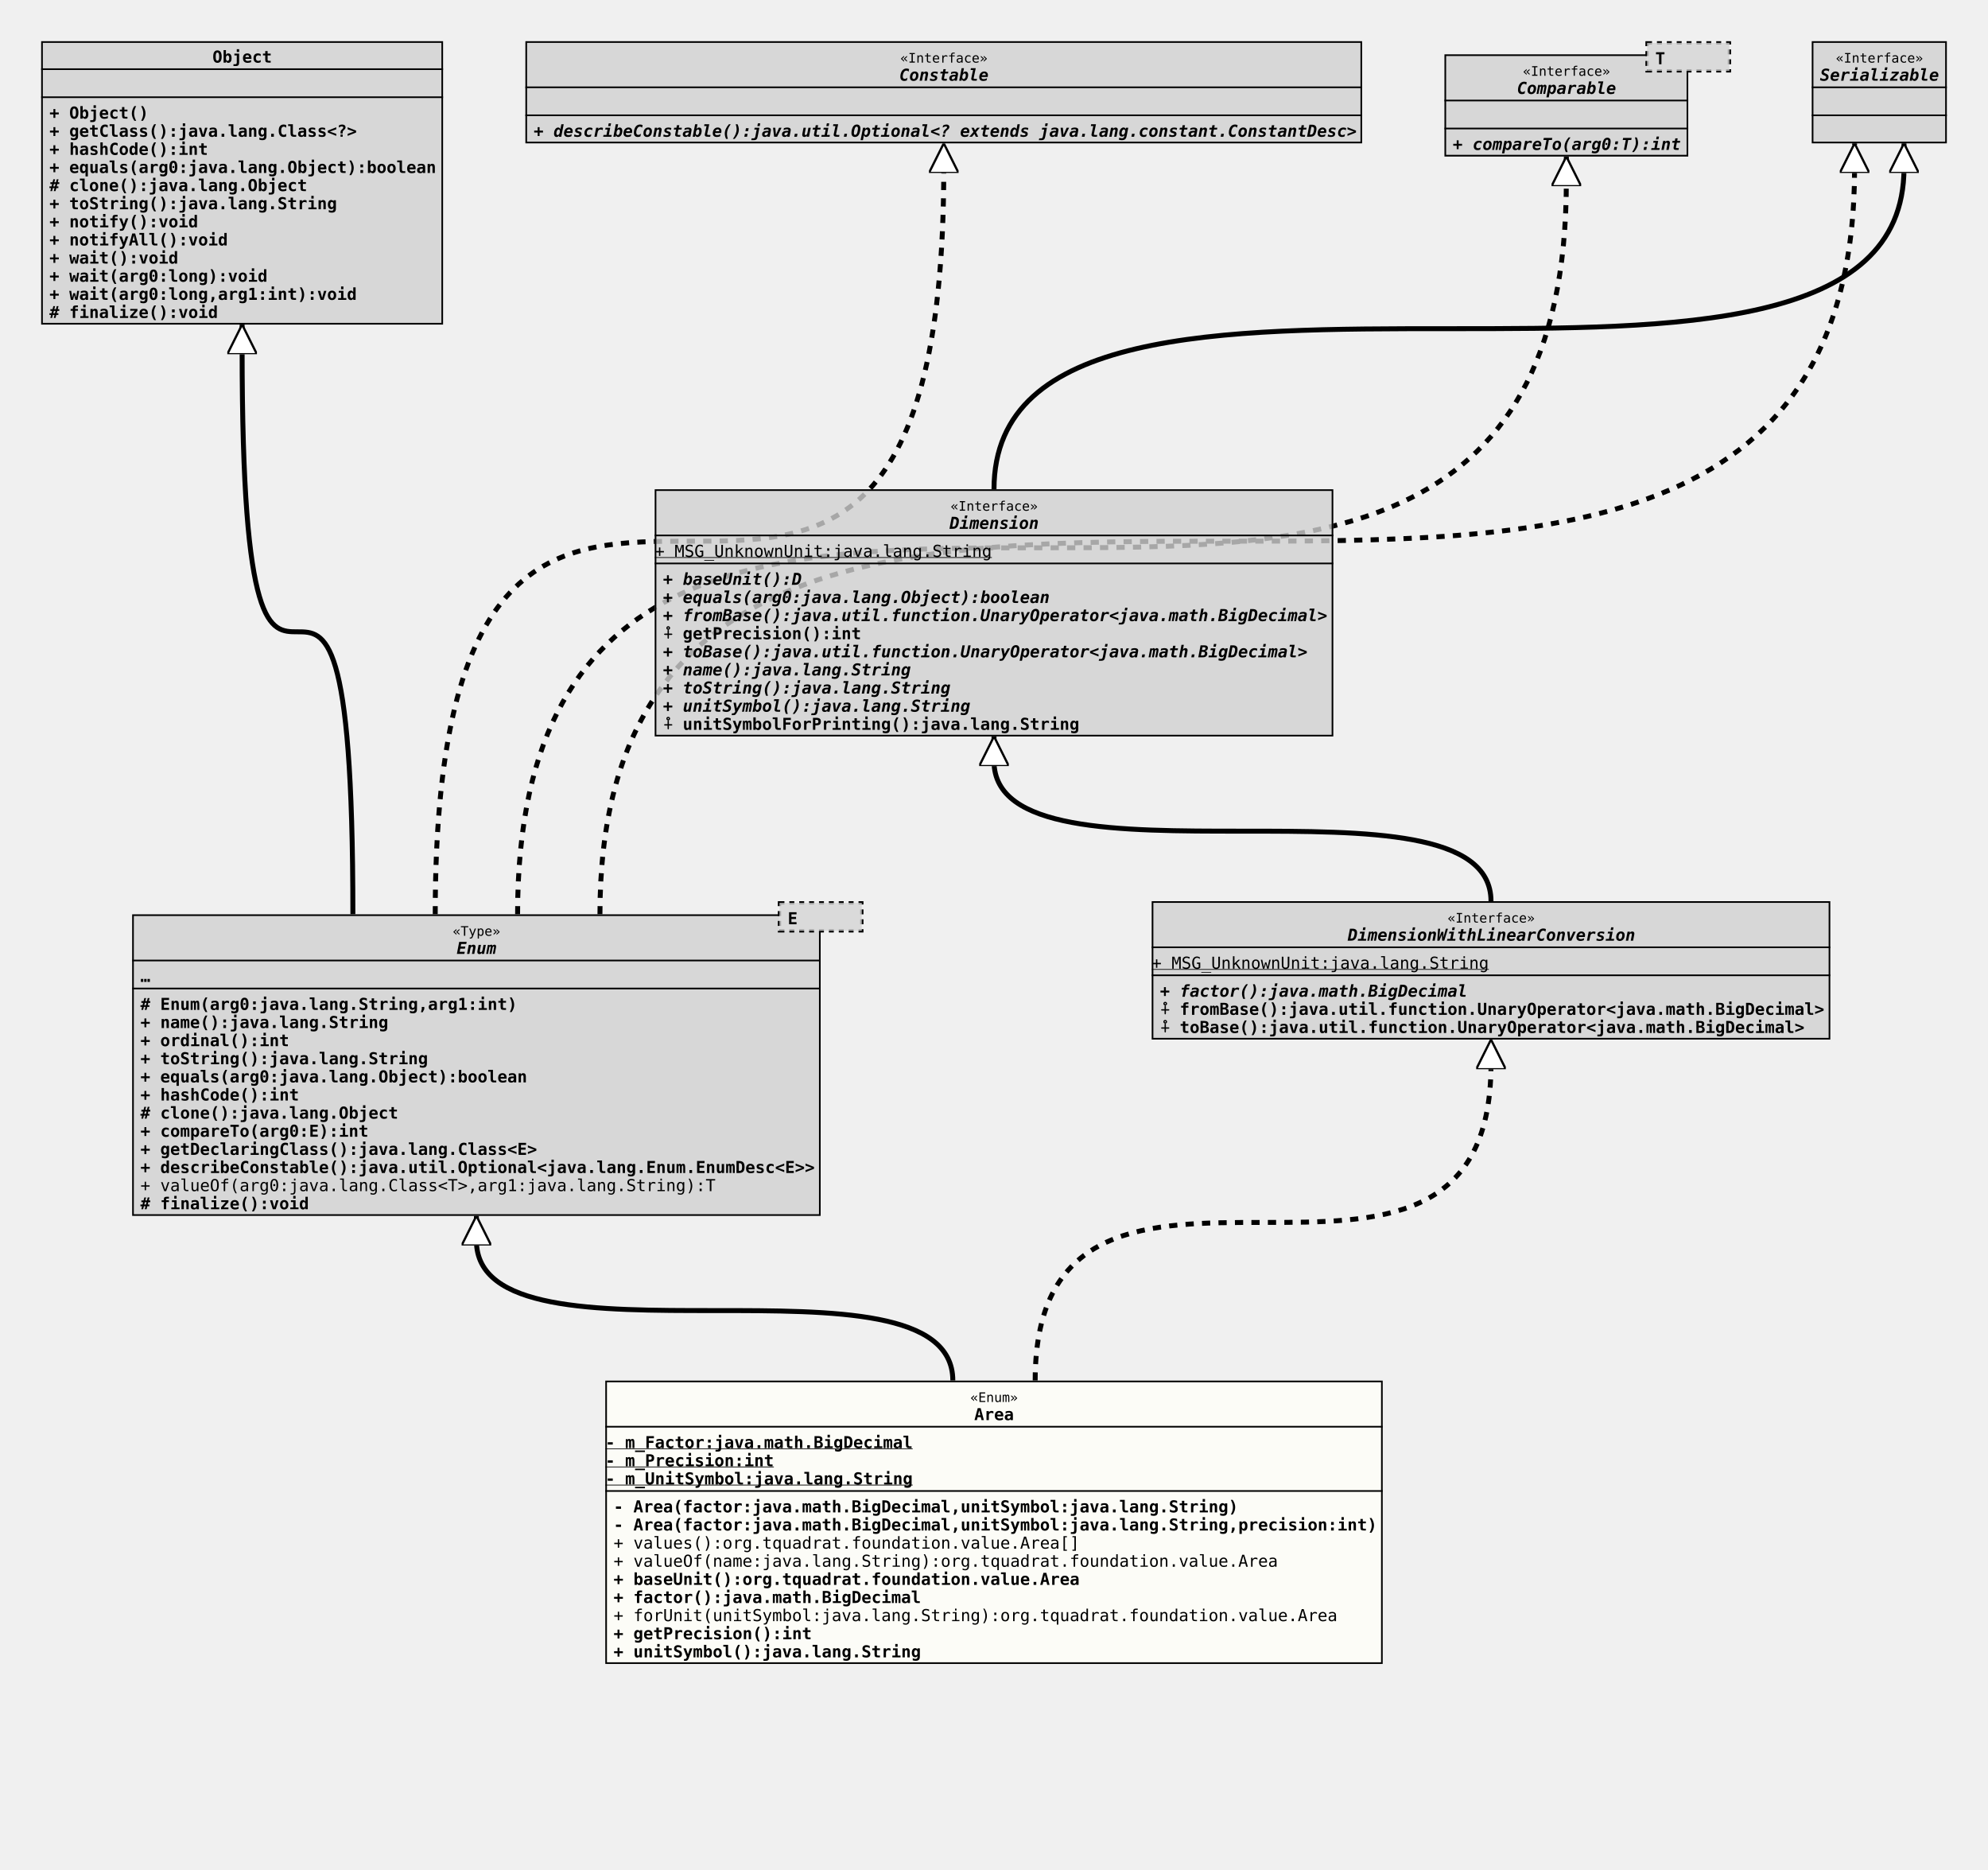
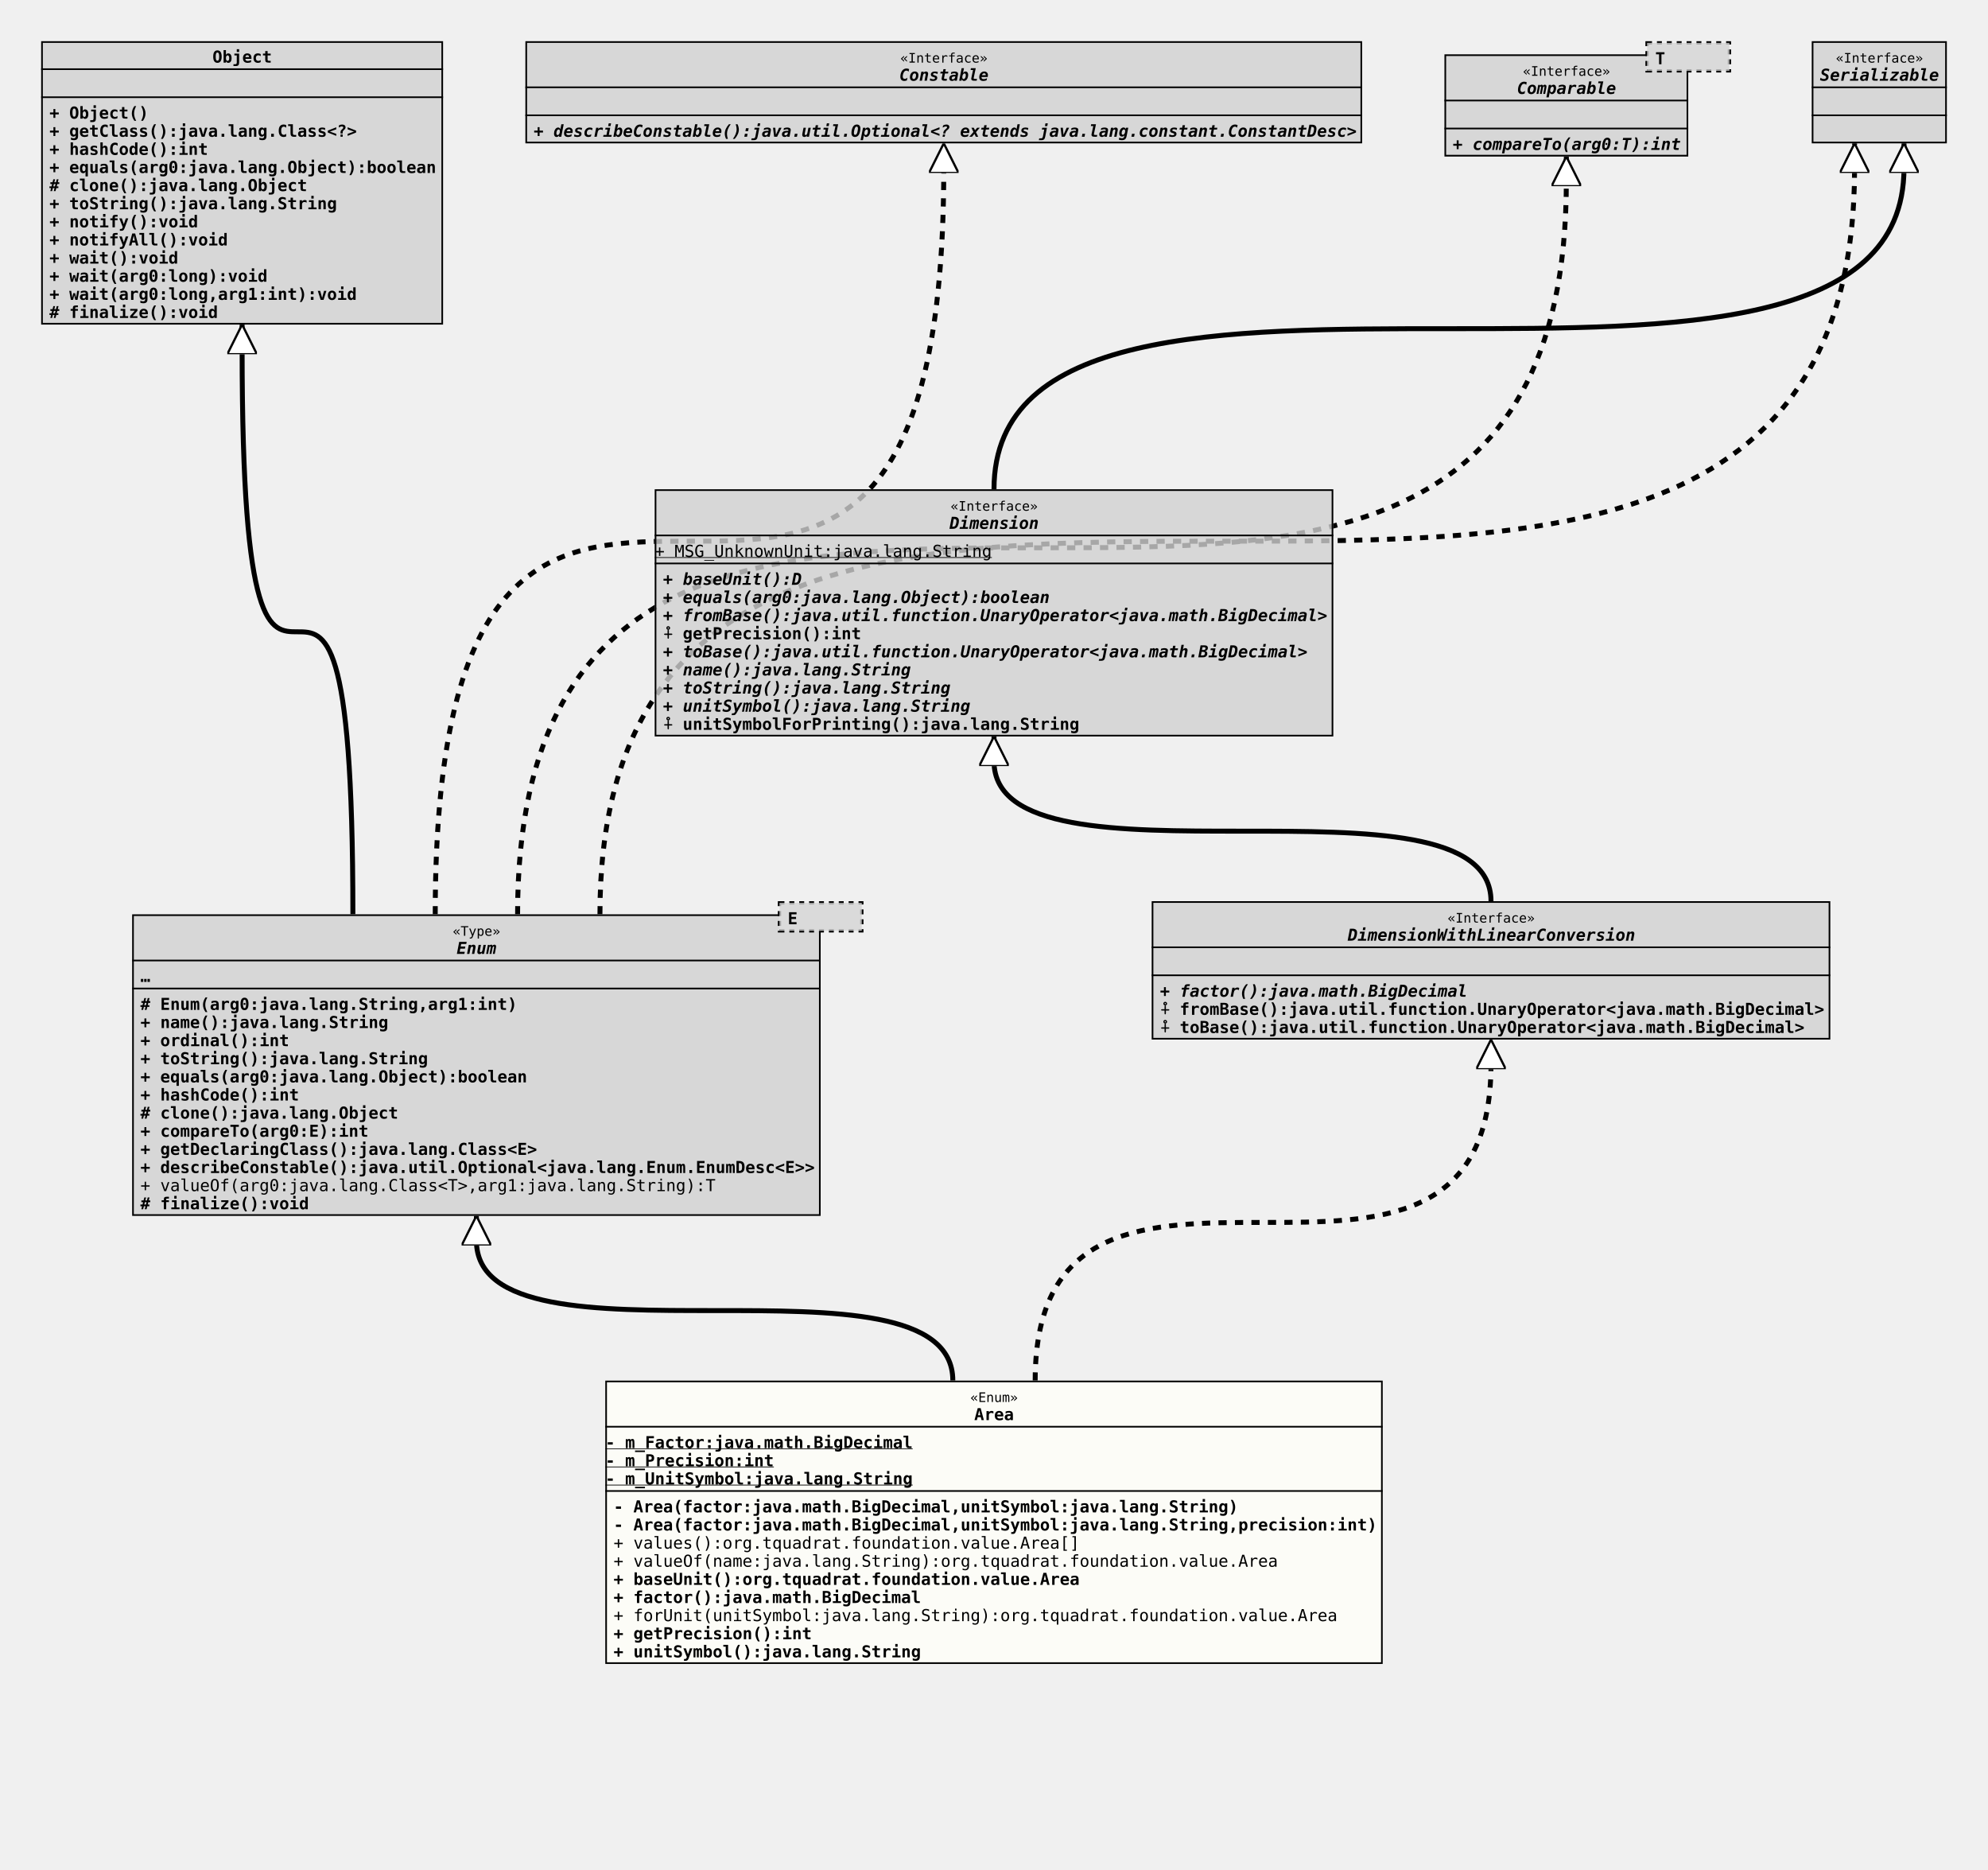
<svg xmlns="http://www.w3.org/2000/svg" xmlns:xlink="http://www.w3.org/1999/xlink" version="1.1" baseProfile="full" width="1207.000" height="1135.000">
  <defs>
    <style>
            line
            {
              stroke: black;
            }
            line.separator
            {
              stroke:       black;
              stroke-width: 1;
            }
            marker
            {
              fill: white;
            }
            path
            {
              fill:   white;
              stroke: black;
            }
            path.implementation
            {
              fill:             none;
              stroke-dasharray: 5,5;
              stroke-width:     3;
            }
            path.inheritance
            {
              fill:         none;
              stroke-width: 3;
            }
            rect
            {
              fill:         none;
              stroke:       black;
              stroke-width: 2;
            }
            rect.externalClass
            {
              fill:         #D0D0D0;
              fill-opacity: 0.8;
            }
            rect.focusClass
            {
              fill:         #FFFFF9;
              fill-opacity: 0.8;
            }
            rect.otherClass
            {
              fill:         #F0E68C;
              fill-opacity: 0.8;
            }
            rect.template
            {
              fill:             #FFFFFF;
              fill-opacity:     1.0;
              stroke-dasharray: 3,3;
            }
            text
            {
              font-family: monospace;
              font-size:   10px;
              font-weight: bold;
            }
            text.abstract
            {
              font-style: italic;
            }
            text.final
            {
              text-decoration: underline;
            }
            text.static
            {
              font-weight: normal;
            }
            text.stereotype
            {
              font-size:   8px;
              font-weight: normal;
            }
            </style>
    <marker id="inheritance" viewBox="0,0,40,40" markerUnits="strokeWidth" refX="40" refY="20" markerWidth="6" markerHeight="6" orient="auto">
      <path d="M40,20 l-40,-20 v40 Z" fill="#ffffff" stroke="#000000" stroke-width="3" />
    </marker>
    <marker id="implementation" viewBox="0,0,40,40" markerUnits="strokeWidth" refX="40" refY="20" markerWidth="6" markerHeight="6" orient="auto">
      <path d="M40,20 l-40,-20 v40 Z" fill="#ffffff" stroke="#000000" stroke-width="3" />
    </marker>
    <clipPath id="ID000001">
      <rect class="focusClass" height="172.000" width="472.000" x="0.000" y="0.000" />
    </clipPath>
    <symbol id="org.tquadrat.foundation.value.Area">
      <g>
        <g class="focusClass" clip-path="url(#ID000001)">
          <rect x="0.000" y="0.000" width="472.000" height="172.000" class="focusClass" />
          <line x1="0.000" y1="28.000" x2="472.000" y2="28.000" class="separator" />
          <text x="221.600" y="13.000" class="stereotype">«Enum»</text>
          <text x="224.000" y="24.000">Area</text>
          <line x1="0.000" y1="67.000" x2="472.000" y2="67.000" class="separator" />
          <text y="41.000" class="final">- m_Factor:java.math.BigDecimal</text>
          <text y="52.000" class="final">- m_Precision:int</text>
          <text y="63.000" class="final">- m_UnitSymbol:java.lang.String</text>
          <text x="5.000" y="80.000">- Area(factor:java.math.BigDecimal,unitSymbol:java.lang.String)</text>
          <text x="5.000" y="91.000">- Area(factor:java.math.BigDecimal,unitSymbol:java.lang.String,precision:int)</text>
          <text x="5.000" y="102.000" class="static">+ values():org.tquadrat.foundation.value.Area[]</text>
          <text x="5.000" y="113.000" class="static">+ valueOf(name:java.lang.String):org.tquadrat.foundation.value.Area</text>
          <text x="5.000" y="124.000">+ baseUnit():org.tquadrat.foundation.value.Area</text>
          <text x="5.000" y="135.000">+ factor():java.math.BigDecimal</text>
          <text x="5.000" y="146.000" class="static">+ forUnit(unitSymbol:java.lang.String):org.tquadrat.foundation.value.Area</text>
          <text x="5.000" y="157.000">+ getPrecision():int</text>
          <text x="5.000" y="168.000">+ unitSymbol():java.lang.String</text>
        </g>
      </g>
    </symbol>
    <clipPath id="ID000002">
      <rect class="externalClass" height="183.000" width="418.000" x="0.000" y="8.000" />
    </clipPath>
    <symbol id="java.lang.Enum">
      <g>
        <g clip-path="url(#ID000002)">
          <rect x="0.000" y="8.000" width="418.000" height="183.000" class="externalClass" />
          <line x1="0.000" y1="36.000" x2="418.000" y2="36.000" class="separator" />
          <text x="194.600" y="21.000" class="stereotype">«Type»</text>
          <text x="197.000" y="32.000" class="abstract">Enum</text>
          <line x1="0.000" y1="53.000" x2="418.000" y2="53.000" class="separator" />
          <text x="5.000" y="49.000">…</text>
          <text x="5.000" y="66.000"># Enum(arg0:java.lang.String,arg1:int)</text>
          <text x="5.000" y="77.000">+ name():java.lang.String</text>
          <text x="5.000" y="88.000">+ ordinal():int</text>
          <text x="5.000" y="99.000">+ toString():java.lang.String</text>
          <text x="5.000" y="110.000">+ equals(arg0:java.lang.Object):boolean</text>
          <text x="5.000" y="121.000">+ hashCode():int</text>
          <text x="5.000" y="132.000"># clone():java.lang.Object</text>
          <text x="5.000" y="143.000">+ compareTo(arg0:E):int</text>
          <text x="5.000" y="154.000">+ getDeclaringClass():java.lang.Class&lt;E&gt;</text>
          <text x="5.000" y="165.000">+ describeConstable():java.util.Optional&lt;java.lang.Enum.EnumDesc&lt;E&gt;&gt;</text>
          <text x="5.000" y="176.000" class="static">+ valueOf(arg0:java.lang.Class&lt;T&gt;,arg1:java.lang.String):T</text>
          <text x="5.000" y="187.000"># finalize():void</text>
        </g>
        <g transform="translate(393.000 0.000)">
          <rect x="0.000" y="1.000" width="50.000" height="17.000" class="template" />
          <rect x="0.000" y="1.000" width="50.000" height="17.000" class="externalClass" stroke="none" stroke-opacity="0.0" />
          <text x="5.000" y="14.000">E</text>
        </g>
      </g>
    </symbol>
    <clipPath id="ID000003">
      <rect class="externalClass" height="84.000" width="412.000" x="0.000" y="0.000" />
    </clipPath>
    <symbol id="org.tquadrat.foundation.lang.value.DimensionWithLinearConversion">
      <g>
        <g clip-path="url(#ID000003)">
          <rect x="0.000" y="0.000" width="412.000" height="84.000" class="externalClass" />
          <line x1="0.000" y1="28.000" x2="412.000" y2="28.000" class="separator" />
          <text x="179.600" y="13.000" class="stereotype">«Interface»</text>
          <text x="119.000" y="24.000" class="abstract">DimensionWithLinearConversion</text>
          <line x1="0.000" y1="45.000" x2="412.000" y2="45.000" class="separator" />
-           <text y="41.000" class="static final">+ MSG_UnknownUnit:java.lang.String</text>
+           <text x="5.000" y="41.000" />
          <text x="5.000" y="58.000" class="abstract">+ factor():java.math.BigDecimal</text>
          <text x="5.000" y="69.000">⨢ fromBase():java.util.function.UnaryOperator&lt;java.math.BigDecimal&gt;</text>
          <text x="5.000" y="80.000">⨢ toBase():java.util.function.UnaryOperator&lt;java.math.BigDecimal&gt;</text>
        </g>
      </g>
    </symbol>
    <clipPath id="ID000004">
      <rect class="externalClass" height="172.000" width="244.000" x="0.000" y="0.000" />
    </clipPath>
    <symbol id="java.lang.Object">
      <g>
        <g clip-path="url(#ID000004)">
          <rect x="0.000" y="0.000" width="244.000" height="172.000" class="externalClass" />
          <line x1="0.000" y1="17.000" x2="244.000" y2="17.000" class="separator" />
          <text x="104.000" y="13.000">Object</text>
          <line x1="0.000" y1="34.000" x2="244.000" y2="34.000" class="separator" />
          <text x="5.000" y="30.000" />
          <text x="5.000" y="47.000">+ Object()</text>
          <text x="5.000" y="58.000">+ getClass():java.lang.Class&lt;?&gt;</text>
          <text x="5.000" y="69.000">+ hashCode():int</text>
          <text x="5.000" y="80.000">+ equals(arg0:java.lang.Object):boolean</text>
          <text x="5.000" y="91.000"># clone():java.lang.Object</text>
          <text x="5.000" y="102.000">+ toString():java.lang.String</text>
          <text x="5.000" y="113.000">+ notify():void</text>
          <text x="5.000" y="124.000">+ notifyAll():void</text>
          <text x="5.000" y="135.000">+ wait():void</text>
          <text x="5.000" y="146.000">+ wait(arg0:long):void</text>
          <text x="5.000" y="157.000">+ wait(arg0:long,arg1:int):void</text>
          <text x="5.000" y="168.000"># finalize():void</text>
        </g>
      </g>
    </symbol>
    <clipPath id="ID000005">
      <rect class="externalClass" height="62.000" width="508.000" x="0.000" y="0.000" />
    </clipPath>
    <symbol id="java.lang.constant.Constable">
      <g>
        <g clip-path="url(#ID000005)">
          <rect x="0.000" y="0.000" width="508.000" height="62.000" class="externalClass" />
          <line x1="0.000" y1="28.000" x2="508.000" y2="28.000" class="separator" />
          <text x="227.600" y="13.000" class="stereotype">«Interface»</text>
          <text x="227.000" y="24.000" class="abstract">Constable</text>
          <line x1="0.000" y1="45.000" x2="508.000" y2="45.000" class="separator" />
          <text x="5.000" y="41.000" />
          <text x="5.000" y="58.000" class="abstract">+ describeConstable():java.util.Optional&lt;? extends java.lang.constant.ConstantDesc&gt;</text>
        </g>
      </g>
    </symbol>
    <clipPath id="ID000006">
      <rect class="externalClass" height="62.000" width="148.000" x="0.000" y="8.000" />
    </clipPath>
    <symbol id="java.lang.Comparable">
      <g>
        <g clip-path="url(#ID000006)">
          <rect x="0.000" y="8.000" width="148.000" height="62.000" class="externalClass" />
          <line x1="0.000" y1="36.000" x2="148.000" y2="36.000" class="separator" />
          <text x="47.600" y="21.000" class="stereotype">«Interface»</text>
          <text x="44.000" y="32.000" class="abstract">Comparable</text>
          <line x1="0.000" y1="53.000" x2="148.000" y2="53.000" class="separator" />
          <text x="5.000" y="49.000" />
          <text x="5.000" y="66.000" class="abstract">+ compareTo(arg0:T):int</text>
        </g>
        <g transform="translate(123.000 0.000)">
          <rect x="0.000" y="1.000" width="50.000" height="17.000" class="template" />
          <rect x="0.000" y="1.000" width="50.000" height="17.000" class="externalClass" stroke="none" stroke-opacity="0.0" />
          <text x="5.000" y="14.000">T</text>
        </g>
      </g>
    </symbol>
    <clipPath id="ID000007">
      <rect class="externalClass" height="62.000" width="82.000" x="0.000" y="0.000" />
    </clipPath>
    <symbol id="java.io.Serializable">
      <g>
        <g clip-path="url(#ID000007)">
          <rect x="0.000" y="0.000" width="82.000" height="62.000" class="externalClass" />
          <line x1="0.000" y1="28.000" x2="82.000" y2="28.000" class="separator" />
          <text x="14.600" y="13.000" class="stereotype">«Interface»</text>
          <text x="5.000" y="24.000" class="abstract">Serializable</text>
          <line x1="0.000" y1="45.000" x2="82.000" y2="45.000" class="separator" />
          <text x="5.000" y="41.000" />
          <text x="5.000" y="58.000" />
        </g>
      </g>
    </symbol>
    <clipPath id="ID000008">
      <rect class="externalClass" height="150.000" width="412.000" x="0.000" y="0.000" />
    </clipPath>
    <symbol id="org.tquadrat.foundation.lang.value.Dimension">
      <g>
        <g clip-path="url(#ID000008)">
          <rect x="0.000" y="0.000" width="412.000" height="150.000" class="externalClass" />
          <line x1="0.000" y1="28.000" x2="412.000" y2="28.000" class="separator" />
          <text x="179.600" y="13.000" class="stereotype">«Interface»</text>
          <text x="179.000" y="24.000" class="abstract">Dimension</text>
          <line x1="0.000" y1="45.000" x2="412.000" y2="45.000" class="separator" />
          <text y="41.000" class="static final">+ MSG_UnknownUnit:java.lang.String</text>
          <text x="5.000" y="58.000" class="abstract">+ baseUnit():D</text>
          <text x="5.000" y="69.000" class="abstract">+ equals(arg0:java.lang.Object):boolean</text>
          <text x="5.000" y="80.000" class="abstract">+ fromBase():java.util.function.UnaryOperator&lt;java.math.BigDecimal&gt;</text>
          <text x="5.000" y="91.000">⨢ getPrecision():int</text>
          <text x="5.000" y="102.000" class="abstract">+ toBase():java.util.function.UnaryOperator&lt;java.math.BigDecimal&gt;</text>
          <text x="5.000" y="113.000" class="abstract">+ name():java.lang.String</text>
          <text x="5.000" y="124.000" class="abstract">+ toString():java.lang.String</text>
          <text x="5.000" y="135.000" class="abstract">+ unitSymbol():java.lang.String</text>
          <text x="5.000" y="146.000">⨢ unitSymbolForPrinting():java.lang.String</text>
        </g>
      </g>
    </symbol>
    <clipPath id="ID000009">
      <rect class="externalClass" height="62.000" width="82.000" x="0.000" y="0.000" />
    </clipPath>
  </defs>
  <path class="inheritance" d="M578.500,838.000 c0.000,-85.000,-289.250,0.000,-289.250,-85.000 v-15" marker-end="url(#inheritance)" />
  <path class="implementation" d="M628.500,838.000 c0.000,-192.000,276.750,0.000,276.750,-192.000 v-15" marker-end="url(#implementation)" />
  <path class="inheritance" d="M214.250,555.000 c0.000,-343.000,-67.250,0.000,-67.250,-343.000 v-15" marker-end="url(#inheritance)" />
  <path class="implementation" d="M264.250,555.000 c0.000,-453.000,308.750,0.000,308.750,-453.000 v-15" marker-end="url(#implementation)" />
  <path class="implementation" d="M314.250,555.000 c0.000,-445.000,636.750,0.000,636.750,-445.000 v-15" marker-end="url(#implementation)" />
  <path class="implementation" d="M364.250,555.000 c0.000,-453.000,761.750,0.000,761.750,-453.000 v-15" marker-end="url(#implementation)" />
  <path class="inheritance" d="M905.250,547.000 c0.000,-85.000,-301.750,0.000,-301.750,-85.000 v-15" marker-end="url(#inheritance)" />
  <path class="inheritance" d="M603.500,297.000 c0.000,-195.000,552.500,0.000,552.500,-195.000 v-15" marker-end="url(#inheritance)" />
  <use x="25.000" y="25.000" xlink:href="#java.lang.Object" />
  <use x="319.000" y="25.000" xlink:href="#java.lang.constant.Constable" />
  <use x="877.000" y="25.000" xlink:href="#java.lang.Comparable" />
  <use x="1100.000" y="25.000" xlink:href="#java.io.Serializable" />
  <use x="397.500" y="297.000" xlink:href="#org.tquadrat.foundation.lang.value.Dimension" />
  <use x="80.250" y="547.000" xlink:href="#java.lang.Enum" />
  <use x="699.250" y="547.000" xlink:href="#org.tquadrat.foundation.lang.value.DimensionWithLinearConversion" />
  <use x="367.500" y="838.000" xlink:href="#org.tquadrat.foundation.value.Area" />
</svg>
